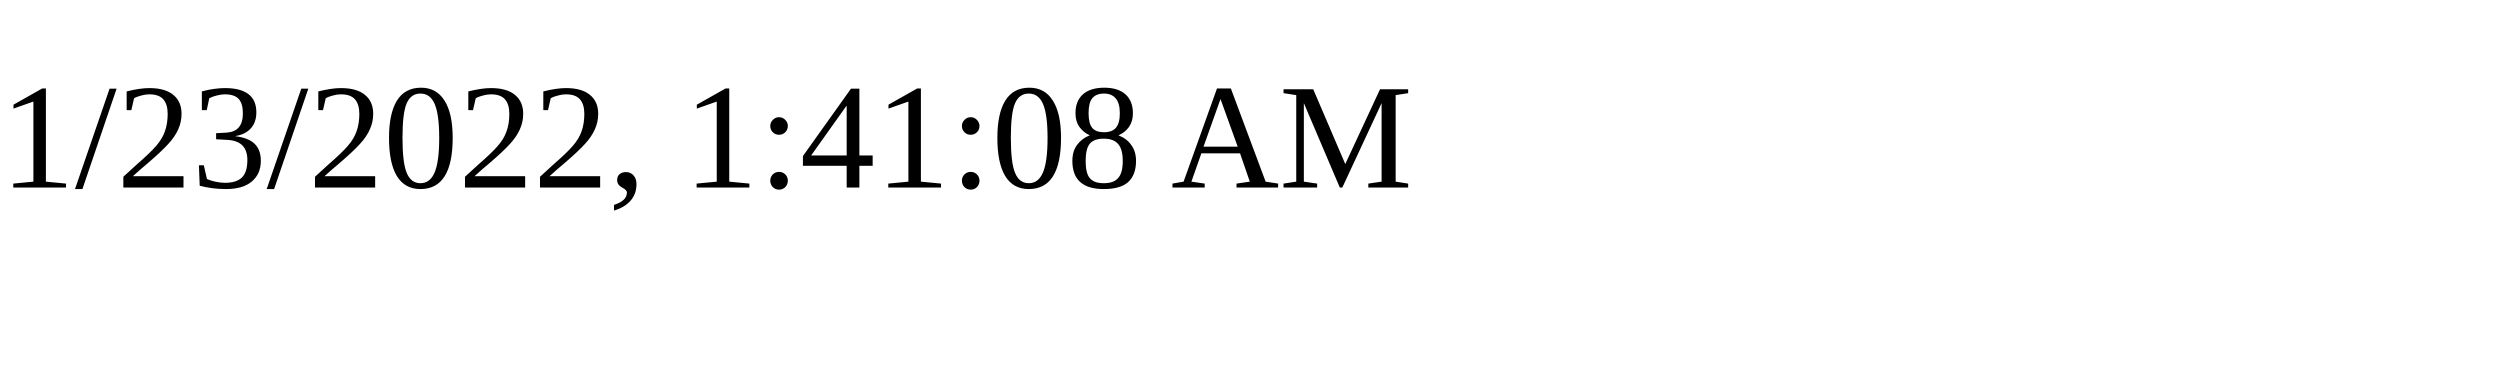
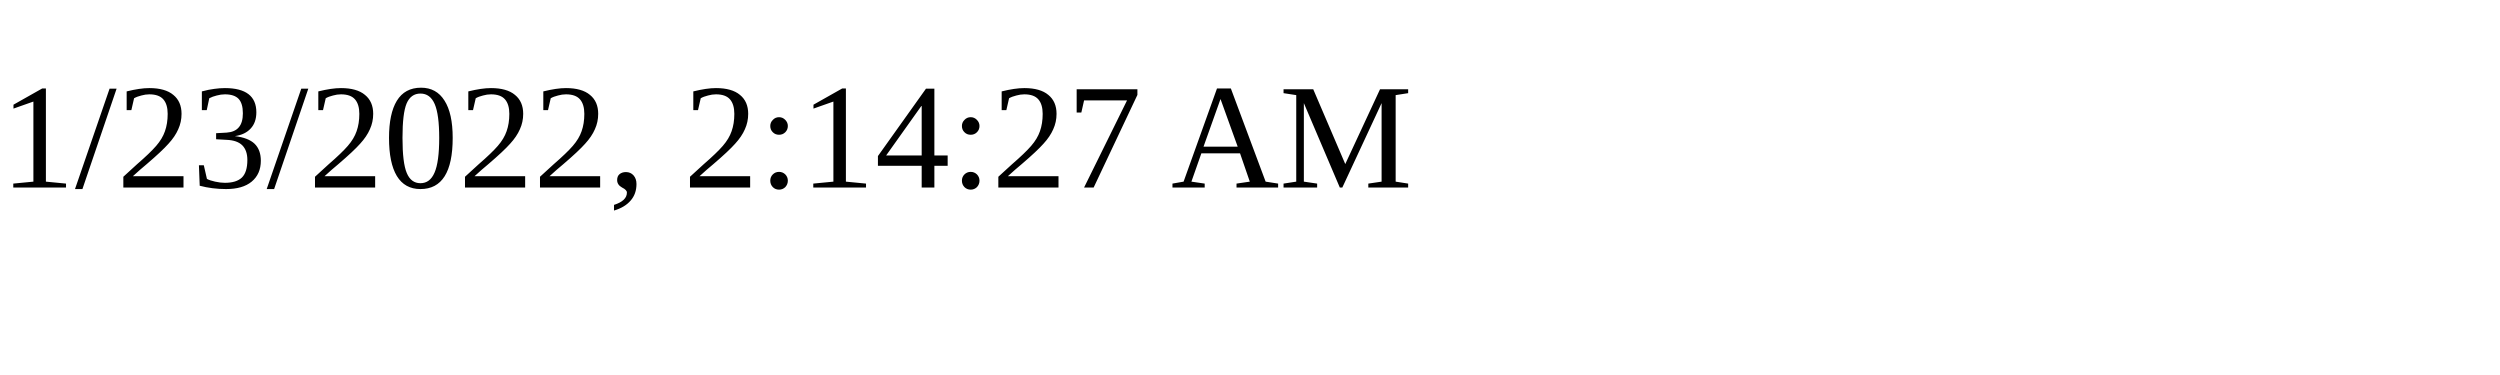
<svg xmlns="http://www.w3.org/2000/svg" height="30" width="200">
-   <text x="0" y="15">1/23/2022, 1:41:08 AM</text>
+   <text x="0" y="15">1/23/2022, 2:14:27 AM</text>
</svg>
